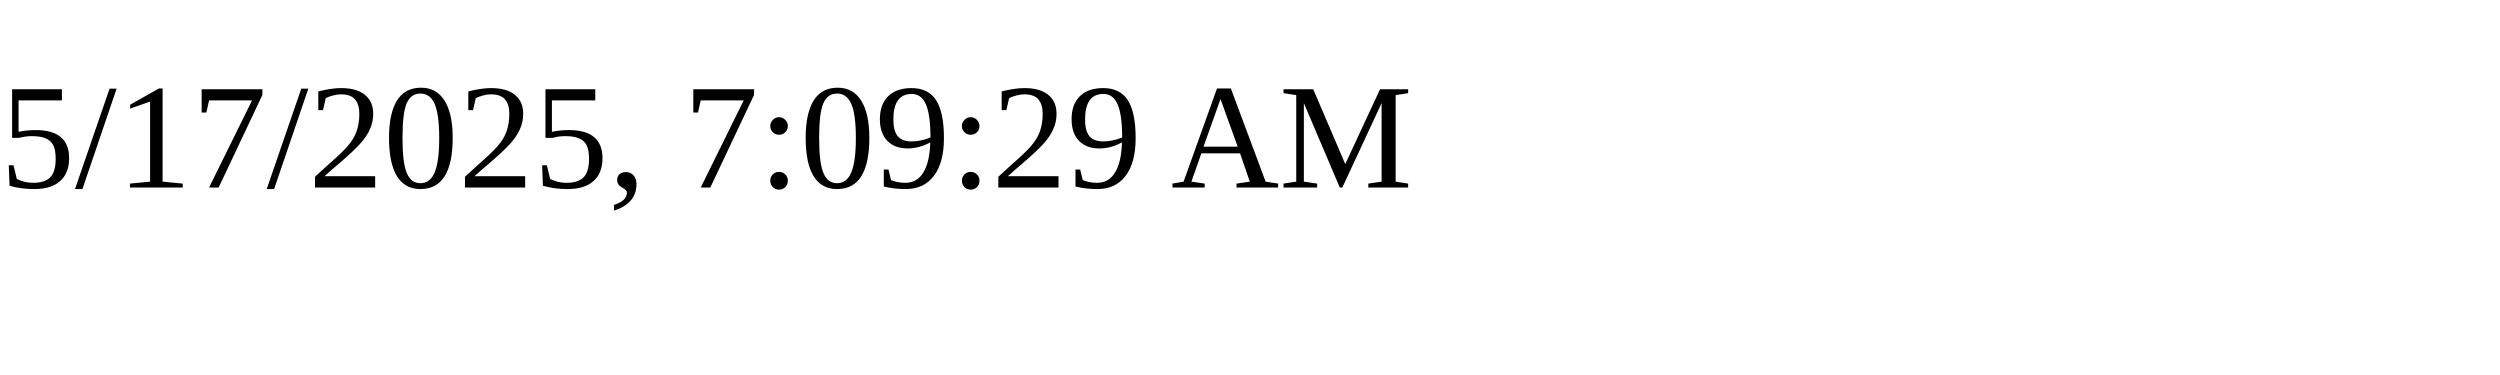
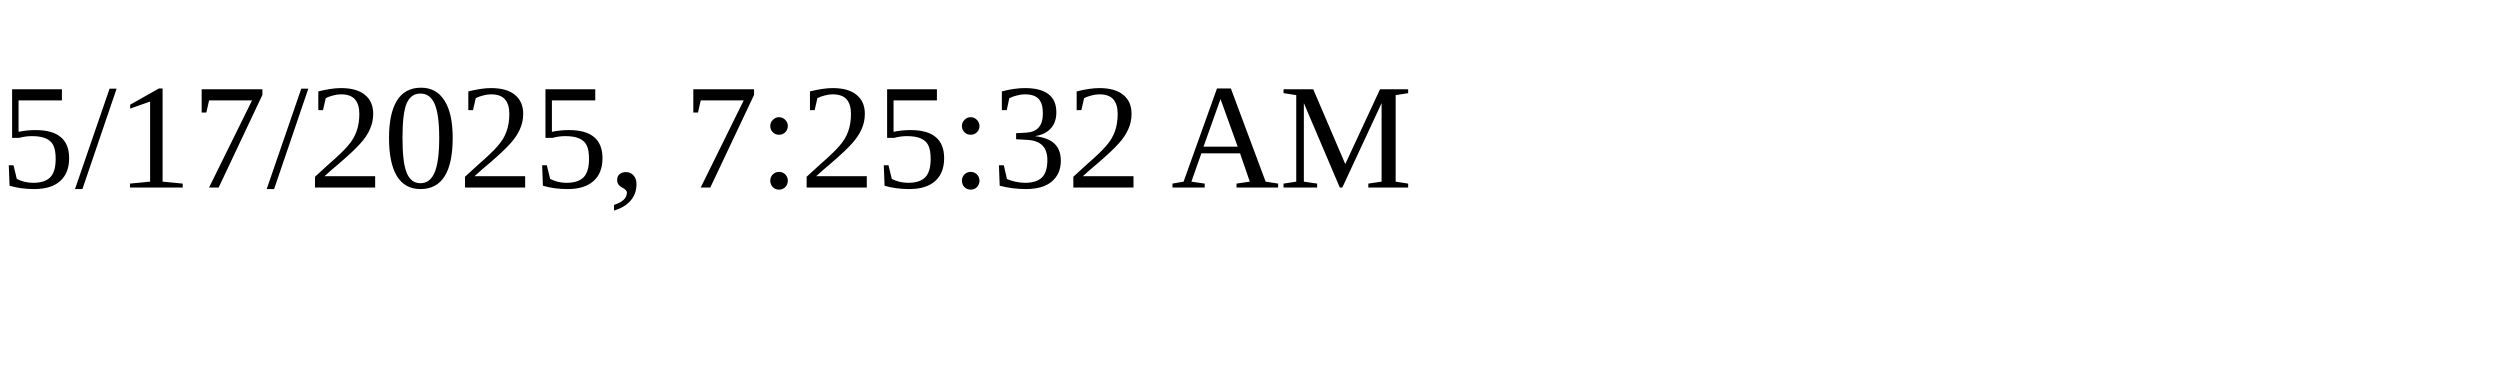
<svg xmlns="http://www.w3.org/2000/svg" height="30" width="200">
-   <text x="0" y="15">5/17/2025, 7:09:29 AM</text>
+   <text x="0" y="15">5/17/2025, 7:25:32 AM</text>
</svg>
